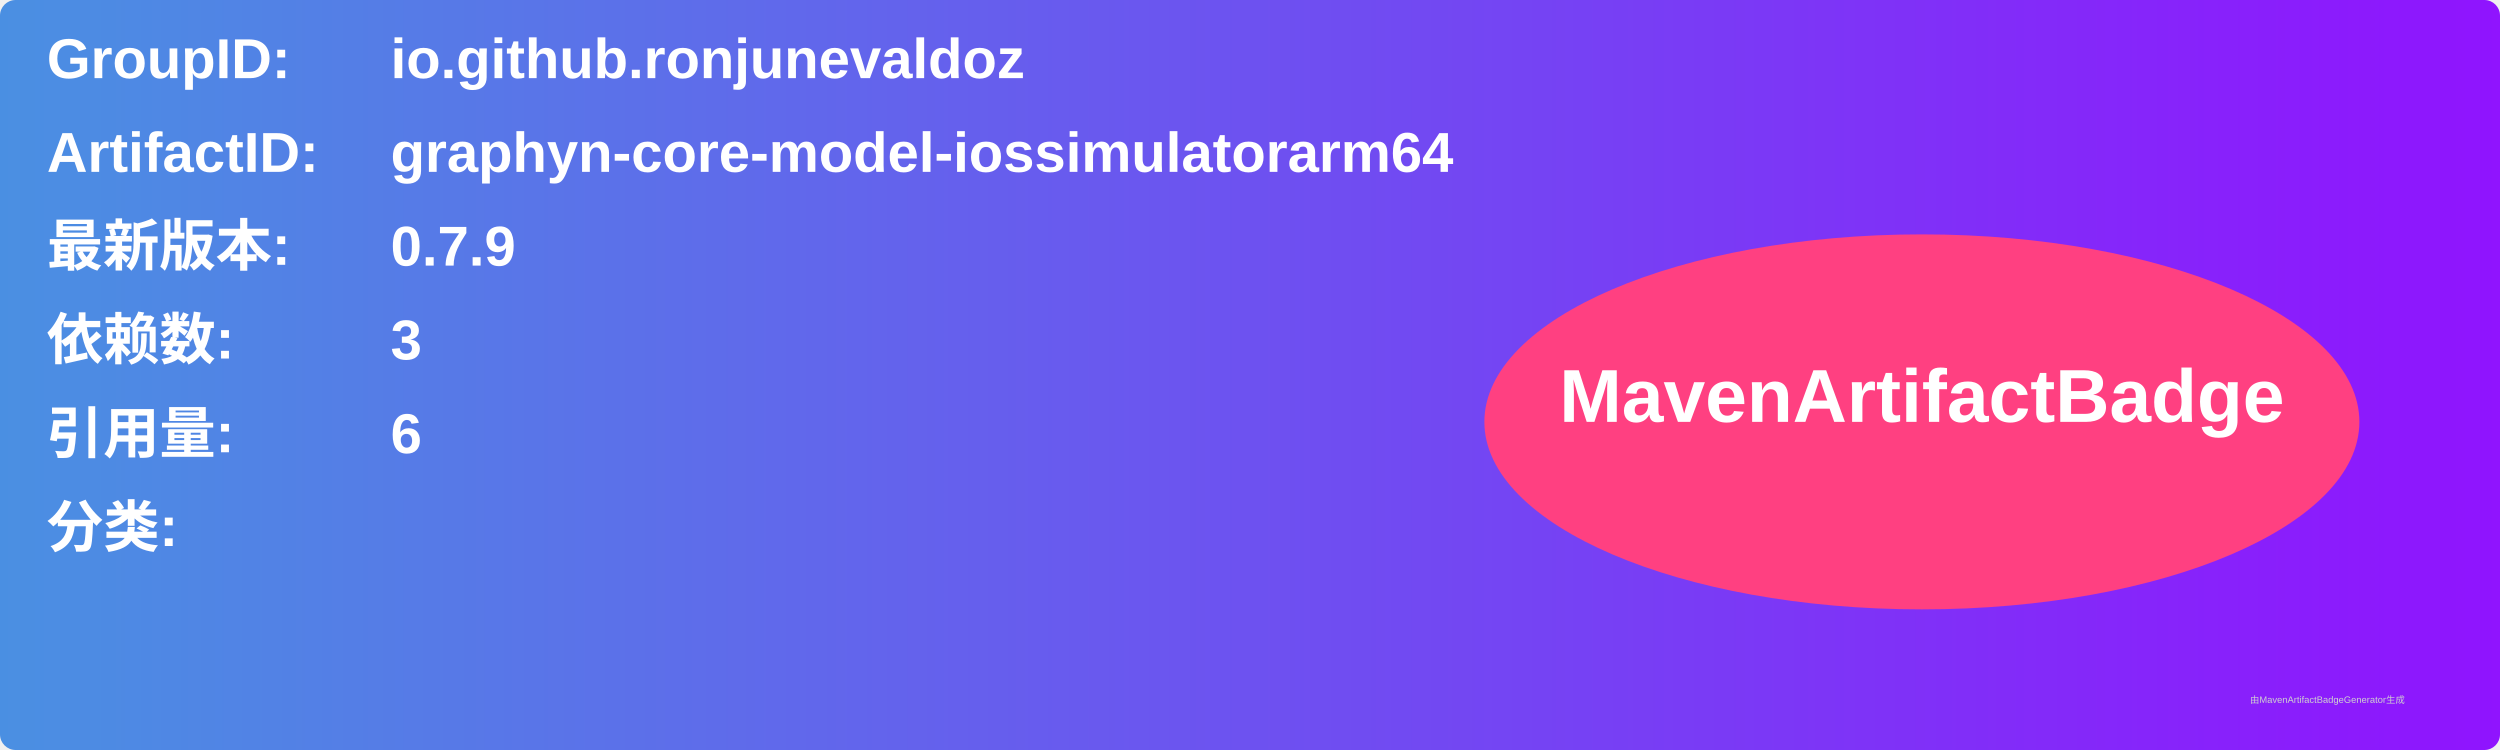
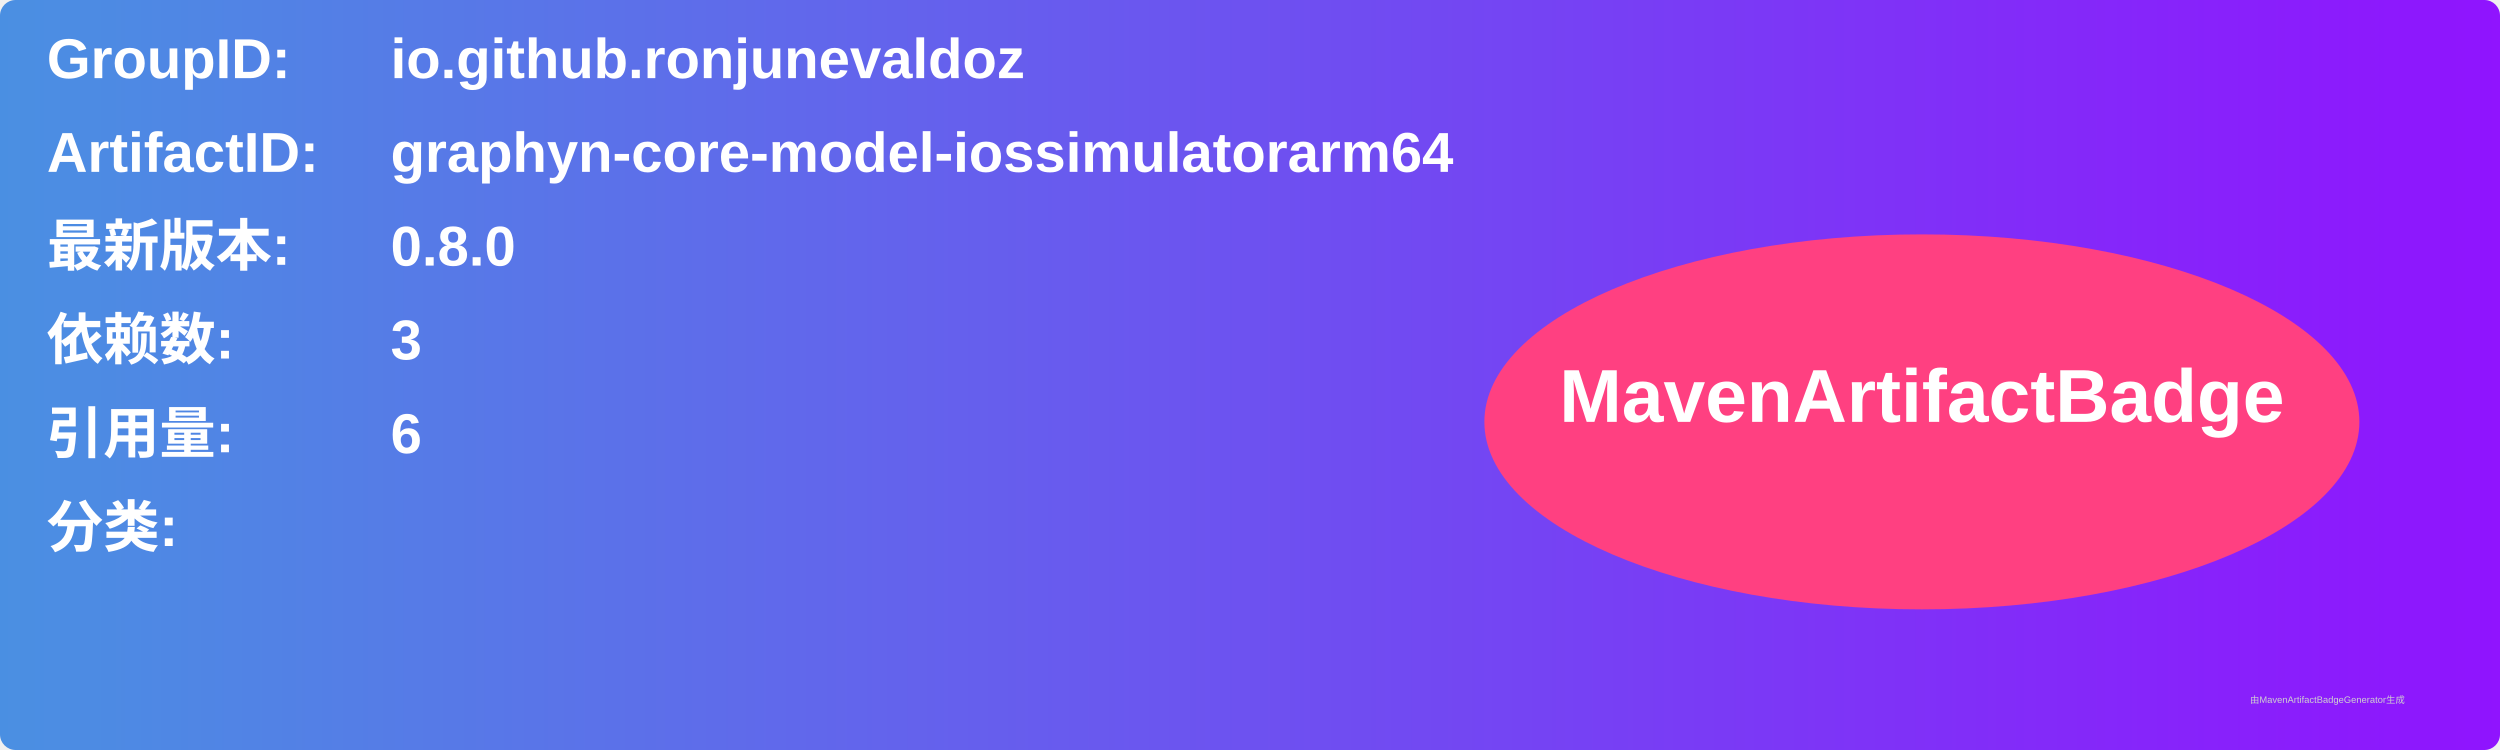
<svg xmlns="http://www.w3.org/2000/svg" width="800" height="240" viewBox="0 0 800 240">
  <linearGradient id="grad" x1="0%" y1="0%" x2="100%" y2="0%">
    <stop offset="0%" stop-color="#4a90e2" />
    <stop offset="100%" stop-color="#9013fe" />
  </linearGradient>
  <rect width="100%" height="100%" rx="5" ry="5" fill="url(#grad)" />
  <g transform="translate(15, 15)">
    <text x="0" y="10" font-family="Arial" font-size="18" fill="white" font-weight="bold" width="260">GroupID:</text>
    <text x="110" y="10" font-family="Arial" font-size="18" fill="white" font-weight="bold" width="460">io.github.ronjunevaldoz</text>
    <text x="0" y="40" font-family="Arial" font-size="18" fill="white" font-weight="bold" width="260">ArtifactID:</text>
    <text x="110" y="40" font-family="Arial" font-size="18" fill="white" font-weight="bold" width="460">graphyn-core-model-iossimulatorarm64</text>
    <text x="0" y="70" font-family="Arial" font-size="18" fill="white" font-weight="bold">最新版本:</text>
    <text x="110" y="70" font-family="Arial" font-size="18" fill="white" font-weight="bold">
-       <tspan font-weight="bold">0.7.9</tspan>
+       <tspan font-weight="bold">0.8.0</tspan>
    </text>
    <text x="0" y="100" font-family="Arial" font-size="18" fill="white" font-weight="bold">依赖数: </text>
    <text x="110" y="100" font-family="Arial" font-size="18" fill="white">
      <tspan font-weight="bold">3</tspan>
    </text>
    <text x="0" y="130" font-family="Arial" font-size="18" fill="white" font-weight="bold">引用量: </text>
    <text x="110" y="130" font-family="Arial" font-size="18" fill="white">
      <tspan font-weight="bold">6</tspan>
    </text>
    <text x="0" y="160" font-family="Arial" font-size="18" fill="white" font-weight="bold">分类:</text>
    <text x="10" y="190" font-family="Arial" font-size="10" fill="white">
      <tspan font-weight="bold" />
    </text>
    <ellipse cx="600" cy="120" rx="140" ry="60" fill="#ff4081" />
    <text x="600" y="120" text-anchor="middle" font-family="Arial" font-size="24" fill="white" font-weight="bold">MavenArtifactBadge</text>
  </g>
  <text x="720" y="225" font-family="Arial" font-size="3" fill="#d0d0d0">由MavenArtifactBadgeGenerator生成</text>
</svg>
